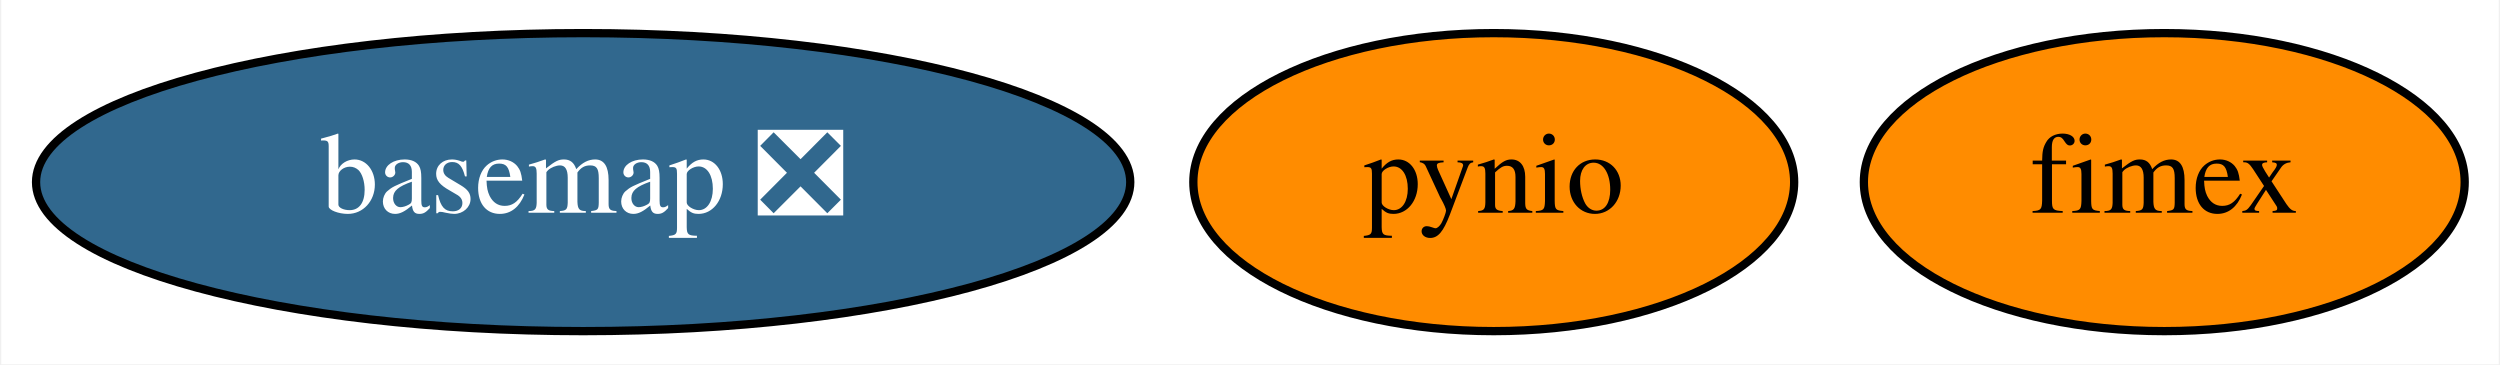
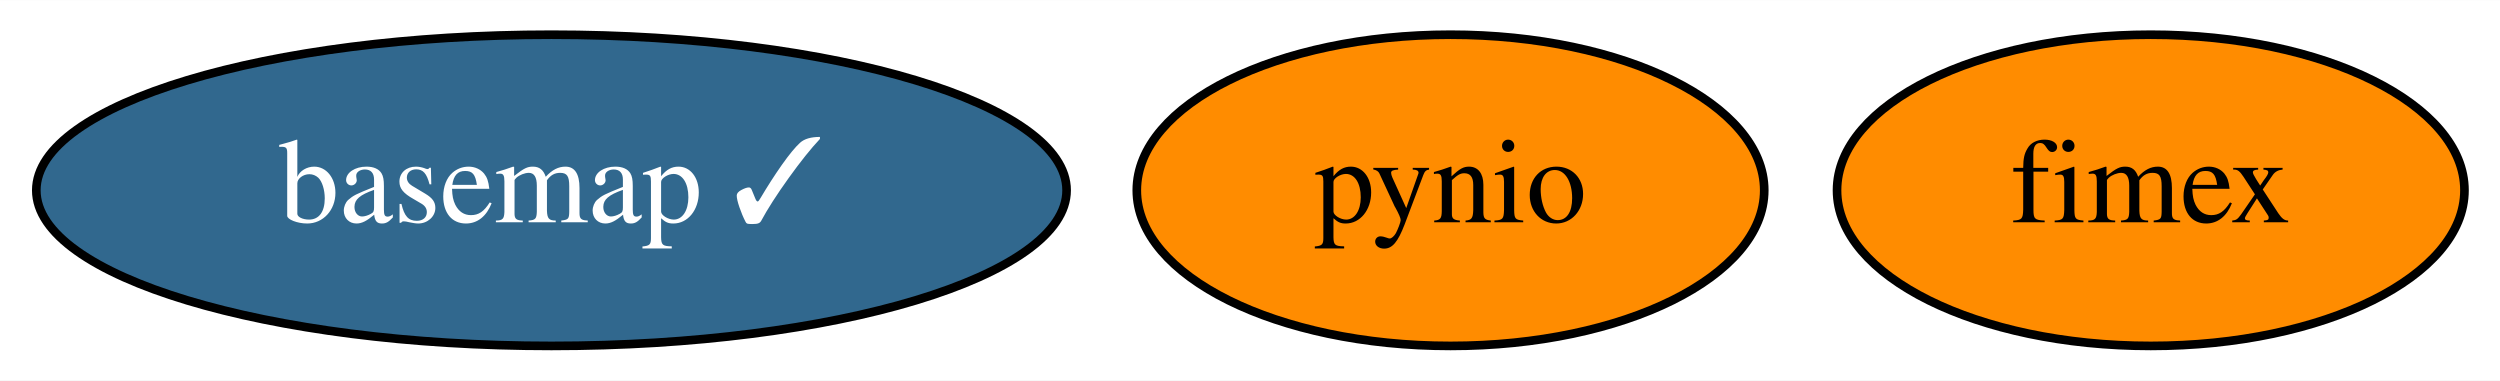
- <svg xmlns="http://www.w3.org/2000/svg" xmlns:xlink="http://www.w3.org/1999/xlink" width="302pt" height="44pt" viewBox="0.00 0.00 301.69 44.00">
+ <svg xmlns="http://www.w3.org/2000/svg" xmlns:xlink="http://www.w3.org/1999/xlink" width="289pt" height="44pt" viewBox="0.00 0.00 289.19 44.00">
  <g id="graph0" class="graph" transform="scale(1 1) rotate(0) translate(4 40)">
-     <polygon fill="white" stroke="transparent" points="-4,4 -4,-40 297.69,-40 297.69,4 -4,4" />
+     <polygon fill="white" stroke="transparent" points="-4,4 -4,-40 285.19,-40 285.19,4 -4,4" />
    <g id="node1" class="node">
      <g id="a_node1">
-         <a xlink:href="https://github.com/conda-forge/basemap-feedstock/pull/79" xlink:title="basemap ❎">
-           <ellipse fill="#31688e" stroke="black" cx="66.29" cy="-18" rx="66.09" ry="18" />
-           <text text-anchor="middle" x="66.29" y="-14.3" font-family="Times,serif" font-size="14.00" fill="white">basemap ❎</text>
+         <a xlink:href="https://github.com/conda-forge/basemap-feedstock/pull/79" xlink:title="basemap ✓">
+           <ellipse fill="#31688e" stroke="black" cx="59.79" cy="-18" rx="59.59" ry="18" />
+           <text text-anchor="middle" x="59.79" y="-14.3" font-family="Times,serif" font-size="14.00" fill="white">basemap ✓</text>
        </a>
      </g>
    </g>
    <g id="node2" class="node">
      <g id="a_node2">
        <a xlink:href="https://github.com/conda-forge/pynio-feedstock" xlink:title="pynio">
-           <ellipse fill="#ff8c00" stroke="black" cx="176.29" cy="-18" rx="36.29" ry="18" />
-           <text text-anchor="middle" x="176.29" y="-14.3" font-family="Times,serif" font-size="14.00">pynio</text>
+           <ellipse fill="#ff8c00" stroke="black" cx="163.79" cy="-18" rx="36.29" ry="18" />
+           <text text-anchor="middle" x="163.79" y="-14.3" font-family="Times,serif" font-size="14.00">pynio</text>
        </a>
      </g>
    </g>
    <g id="node3" class="node">
      <g id="a_node3">
        <a xlink:href="https://github.com/conda-forge/fimex-feedstock" xlink:title="fimex">
-           <ellipse fill="#ff8c00" stroke="black" cx="257.29" cy="-18" rx="36.29" ry="18" />
-           <text text-anchor="middle" x="257.29" y="-14.3" font-family="Times,serif" font-size="14.00">fimex</text>
+           <ellipse fill="#ff8c00" stroke="black" cx="244.79" cy="-18" rx="36.29" ry="18" />
+           <text text-anchor="middle" x="244.79" y="-14.3" font-family="Times,serif" font-size="14.00">fimex</text>
        </a>
      </g>
    </g>
  </g>
</svg>
